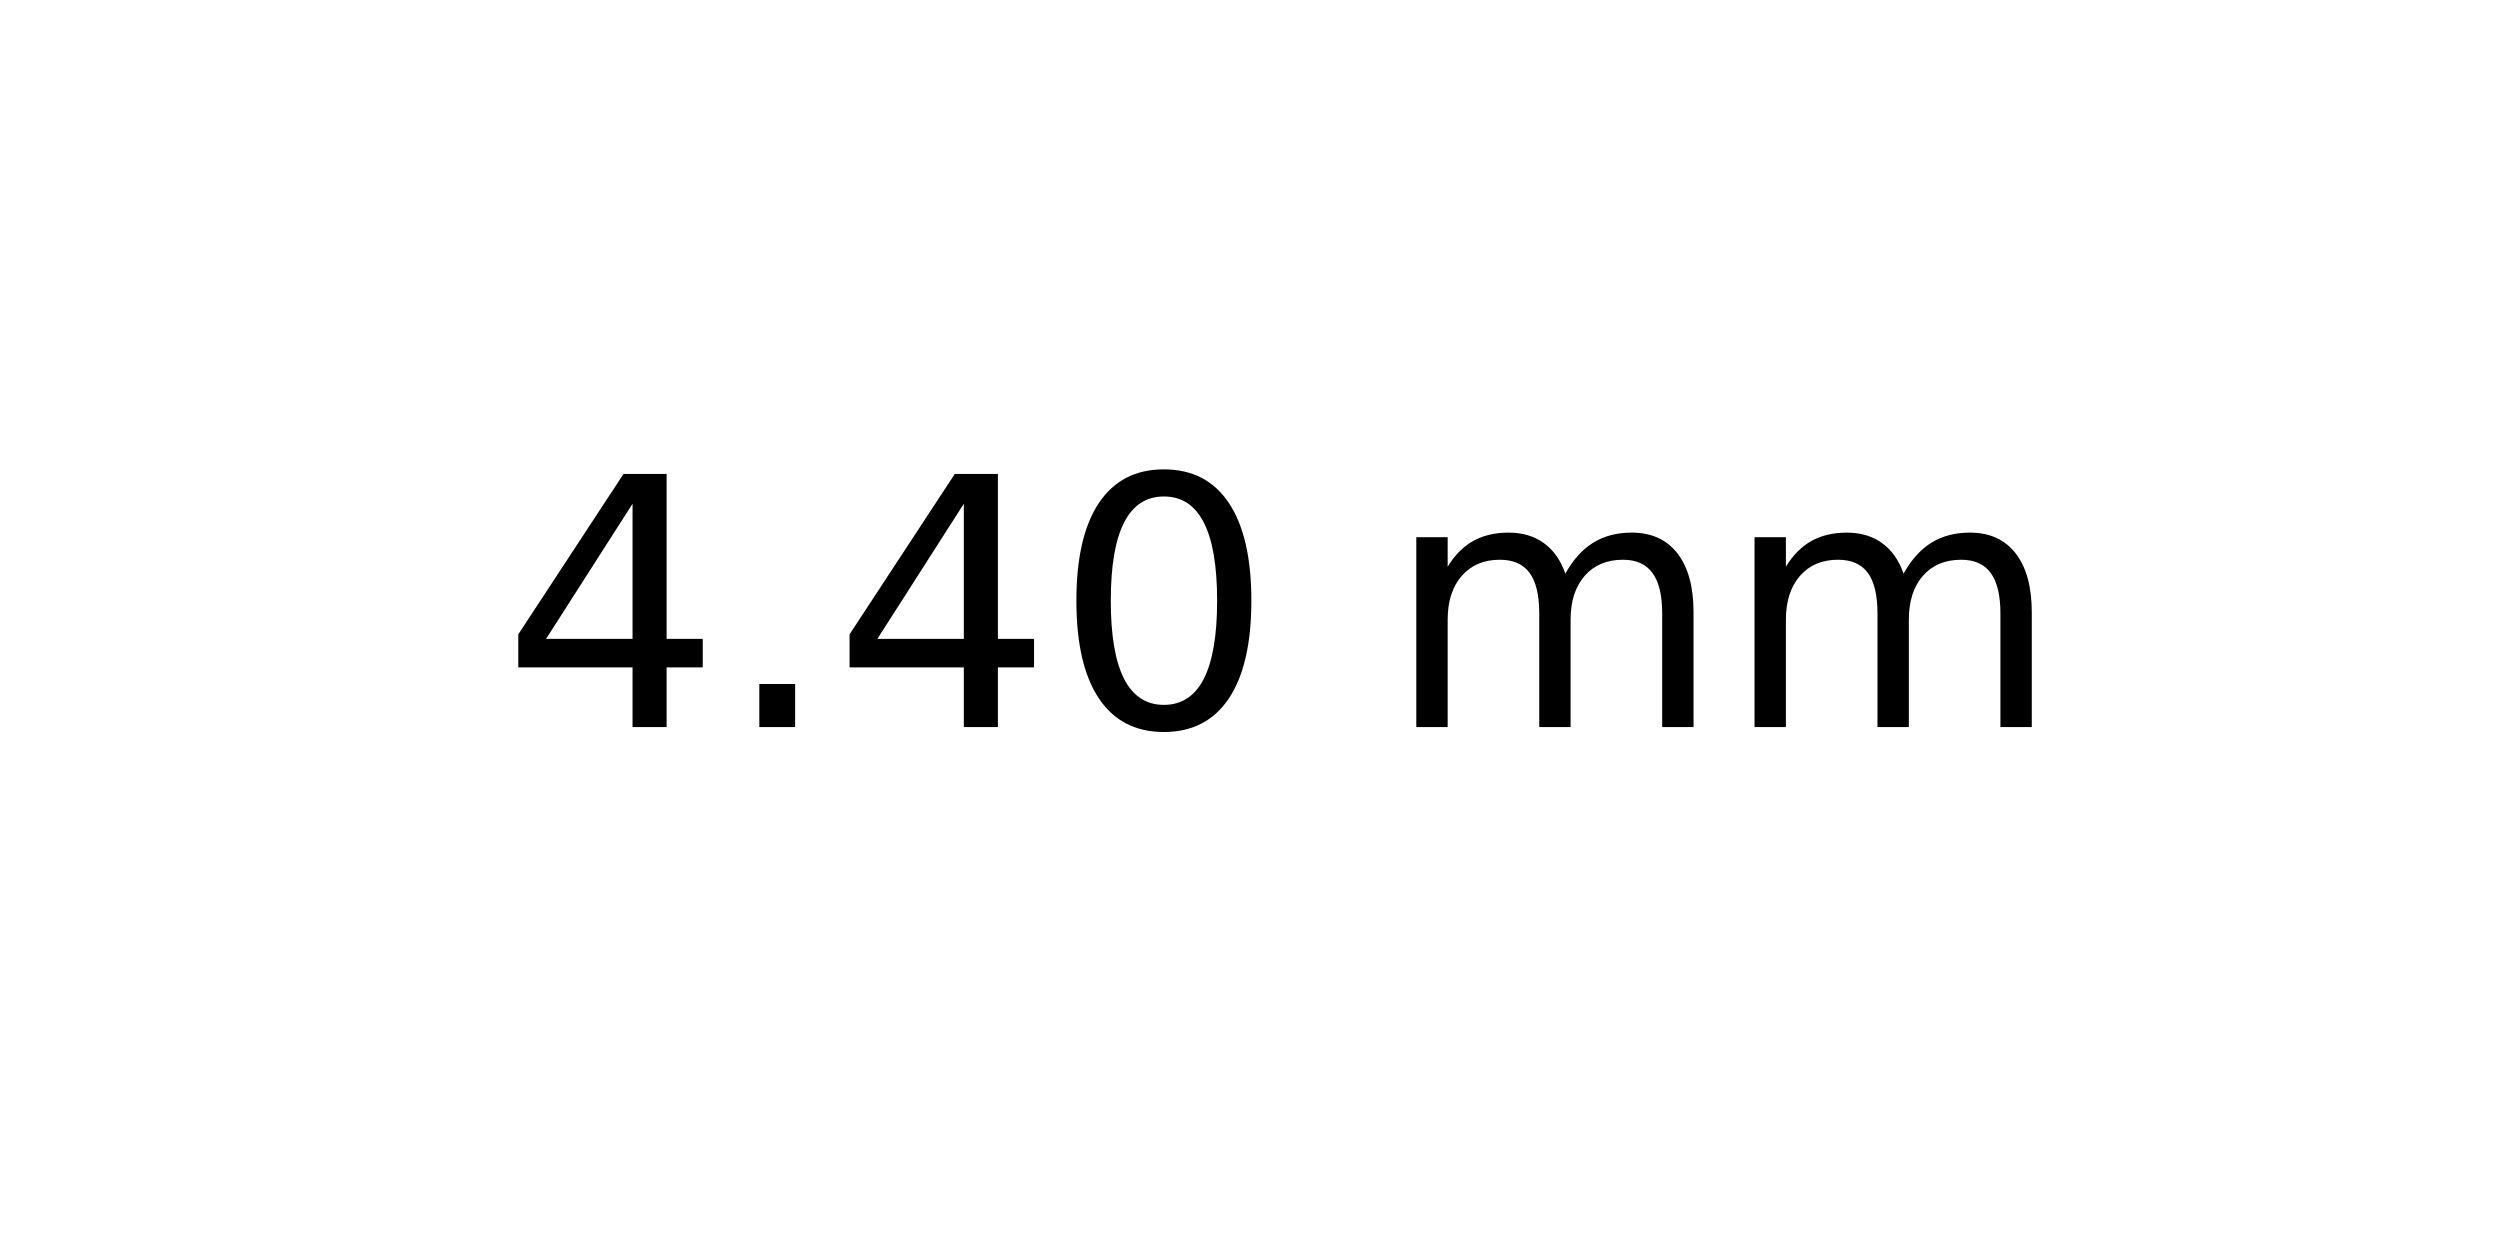
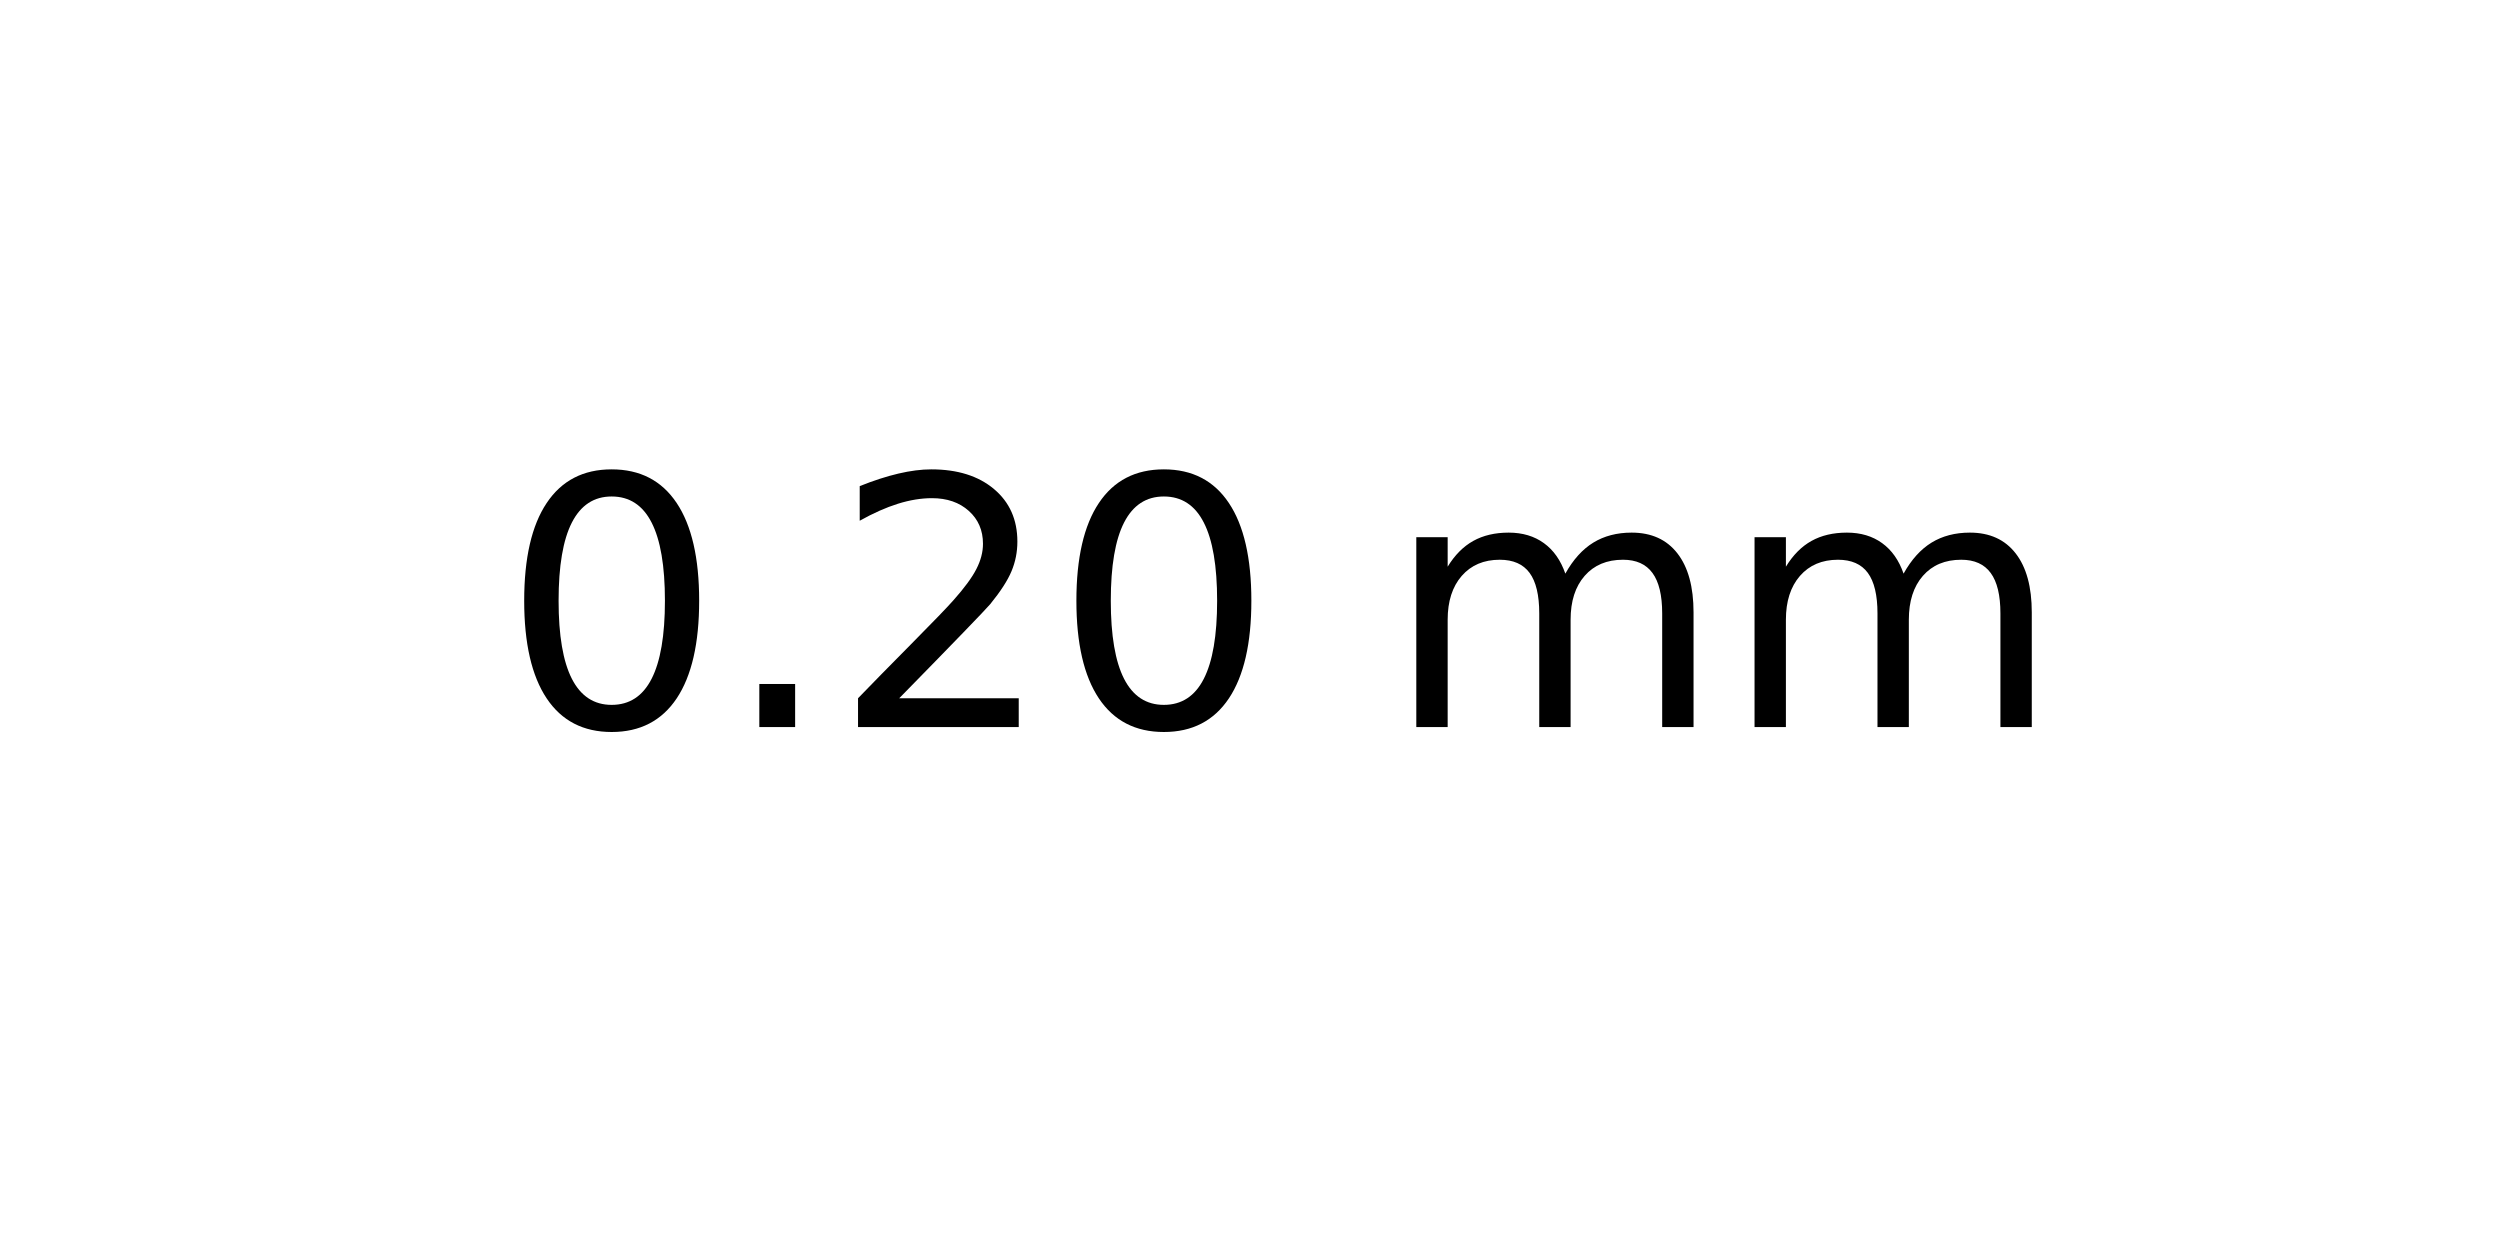
<svg xmlns="http://www.w3.org/2000/svg" xmlns:xlink="http://www.w3.org/1999/xlink" width="72pt" height="36pt" viewBox="0 0 72 36" version="1.1">
  <defs>
    <style type="text/css">*{stroke-linejoin: round; stroke-linecap: butt}</style>
  </defs>
  <g id="figure_1">
    <g id="axes_1">
      <g id="text_1">
        <g transform="translate(14.4375 20.93937) scale(0.1 -0.1)">
          <defs>
-             <path id="DejaVuSans-34" d="M 2419 4116  L 825 1625  L 2419 1625  L 2419 4116  z M 2253 4666  L 3047 4666  L 3047 1625  L 3713 1625  L 3713 1100  L 3047 1100  L 3047 0  L 2419 0  L 2419 1100  L 313 1100  L 313 1709  L 2253 4666  z " transform="scale(0.015625)" />
+             <path id="DejaVuSans-30" d="M 2034 4250  Q 1547 4250 1301 3770  Q 1056 3291 1056 2328  Q 1056 1369 1301 889  Q 1547 409 2034 409  Q 2525 409 2770 889  Q 3016 1369 3016 2328  Q 3016 3291 2770 3770  Q 2525 4250 2034 4250  z M 2034 4750  Q 2819 4750 3233 4129  Q 3647 3509 3647 2328  Q 3647 1150 3233 529  Q 2819 -91 2034 -91  Q 1250 -91 836 529  Q 422 1150 422 2328  Q 422 3509 836 4129  Q 1250 4750 2034 4750  z " transform="scale(0.015625)" />
            <path id="DejaVuSans-2e" d="M 684 794  L 1344 794  L 1344 0  L 684 0  L 684 794  z " transform="scale(0.015625)" />
-             <path id="DejaVuSans-30" d="M 2034 4250  Q 1547 4250 1301 3770  Q 1056 3291 1056 2328  Q 1056 1369 1301 889  Q 1547 409 2034 409  Q 2525 409 2770 889  Q 3016 1369 3016 2328  Q 3016 3291 2770 3770  Q 2525 4250 2034 4250  z M 2034 4750  Q 2819 4750 3233 4129  Q 3647 3509 3647 2328  Q 3647 1150 3233 529  Q 2819 -91 2034 -91  Q 1250 -91 836 529  Q 422 1150 422 2328  Q 422 3509 836 4129  Q 1250 4750 2034 4750  z " transform="scale(0.015625)" />
+             <path id="DejaVuSans-32" d="M 1228 531  L 3431 531  L 3431 0  L 469 0  L 469 531  Q 828 903 1448 1529  Q 2069 2156 2228 2338  Q 2531 2678 2651 2914  Q 2772 3150 2772 3378  Q 2772 3750 2511 3984  Q 2250 4219 1831 4219  Q 1534 4219 1204 4116  Q 875 4013 500 3803  L 500 4441  Q 881 4594 1212 4672  Q 1544 4750 1819 4750  Q 2544 4750 2975 4387  Q 3406 4025 3406 3419  Q 3406 3131 3298 2873  Q 3191 2616 2906 2266  Q 2828 2175 2409 1742  Q 1991 1309 1228 531  z " transform="scale(0.015625)" />
            <path id="DejaVuSans-20" transform="scale(0.015625)" />
            <path id="DejaVuSans-6d" d="M 3328 2828  Q 3544 3216 3844 3400  Q 4144 3584 4550 3584  Q 5097 3584 5394 3201  Q 5691 2819 5691 2113  L 5691 0  L 5113 0  L 5113 2094  Q 5113 2597 4934 2840  Q 4756 3084 4391 3084  Q 3944 3084 3684 2787  Q 3425 2491 3425 1978  L 3425 0  L 2847 0  L 2847 2094  Q 2847 2600 2669 2842  Q 2491 3084 2119 3084  Q 1678 3084 1418 2786  Q 1159 2488 1159 1978  L 1159 0  L 581 0  L 581 3500  L 1159 3500  L 1159 2956  Q 1356 3278 1631 3431  Q 1906 3584 2284 3584  Q 2666 3584 2933 3390  Q 3200 3197 3328 2828  z " transform="scale(0.015625)" />
          </defs>
-           <use xlink:href="#DejaVuSans-34" />
+           <use xlink:href="#DejaVuSans-30" />
          <use xlink:href="#DejaVuSans-2e" x="63.623" />
-           <use xlink:href="#DejaVuSans-34" x="95.41" />
+           <use xlink:href="#DejaVuSans-32" x="95.41" />
          <use xlink:href="#DejaVuSans-30" x="159.033" />
          <use xlink:href="#DejaVuSans-20" x="222.656" />
          <use xlink:href="#DejaVuSans-6d" x="254.443" />
          <use xlink:href="#DejaVuSans-6d" x="351.855" />
        </g>
      </g>
    </g>
  </g>
</svg>
